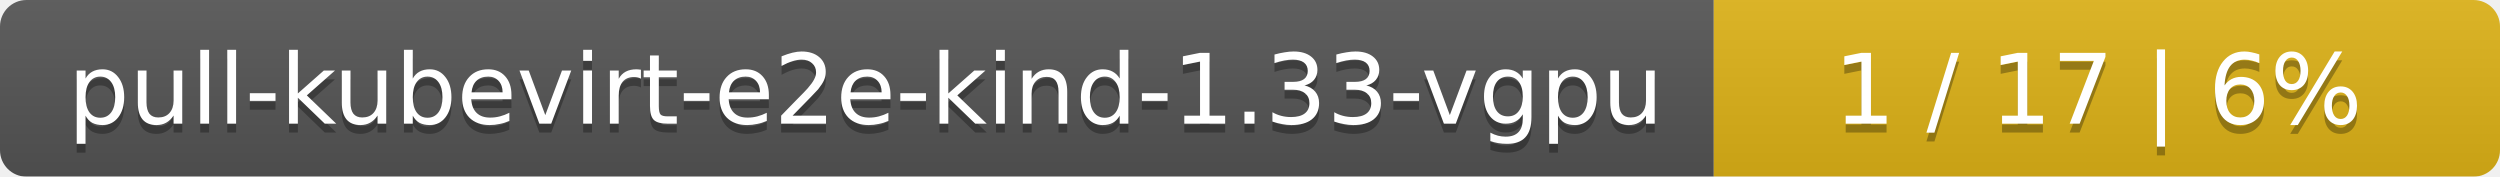
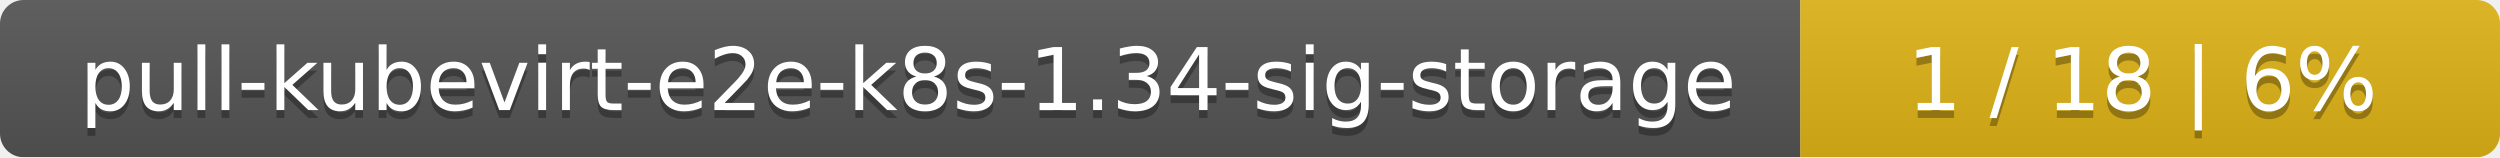
- <svg xmlns="http://www.w3.org/2000/svg" width="283" height="20">
+ <svg xmlns="http://www.w3.org/2000/svg" width="318" height="20">
  <linearGradient id="smooth" x2="0" y2="100%">
    <stop offset="0" stop-color="#bbb" stop-opacity=".1" />
    <stop offset="1" stop-opacity=".1" />
  </linearGradient>
  <mask id="round">
-     <rect width="283" height="20" rx="3" fill="#fff" />
+     <rect width="318" height="20" rx="3" fill="#fff" />
  </mask>
  <g mask="url(#round)">
-     <rect width="194" height="20" fill="#555" />
-     <rect x="194" width="89" height="20" fill="#dfb317" />
-     <rect width="283" height="20" fill="url(#smooth)" />
+     <rect width="229" height="20" fill="#555" />
+     <rect x="229" width="89" height="20" fill="#dfb317" />
+     <rect width="318" height="20" fill="url(#smooth)" />
  </g>
  <g fill="#fff" text-anchor="middle" font-family="DejaVu Sans,Verdana,Geneva,sans-serif" font-size="11">
-     <text x="98" y="15" fill="#010101" fill-opacity=".3">pull-kubevirt-e2e-kind-1.33-vgpu</text>
-     <text x="98" y="14">pull-kubevirt-e2e-kind-1.33-vgpu</text>
-     <text x="237.5" y="15" fill="#010101" fill-opacity=".3">1 / 17    |    6%</text>
-     <text x="237.5" y="14">1 / 17    |    6%</text>
+     <text x="115.5" y="15" fill="#010101" fill-opacity=".3">pull-kubevirt-e2e-k8s-1.34-sig-storage</text>
+     <text x="115.5" y="14">pull-kubevirt-e2e-k8s-1.34-sig-storage</text>
+     <text x="272.5" y="15" fill="#010101" fill-opacity=".3">1 / 18    |    6%</text>
+     <text x="272.5" y="14">1 / 18    |    6%</text>
  </g>
</svg>
